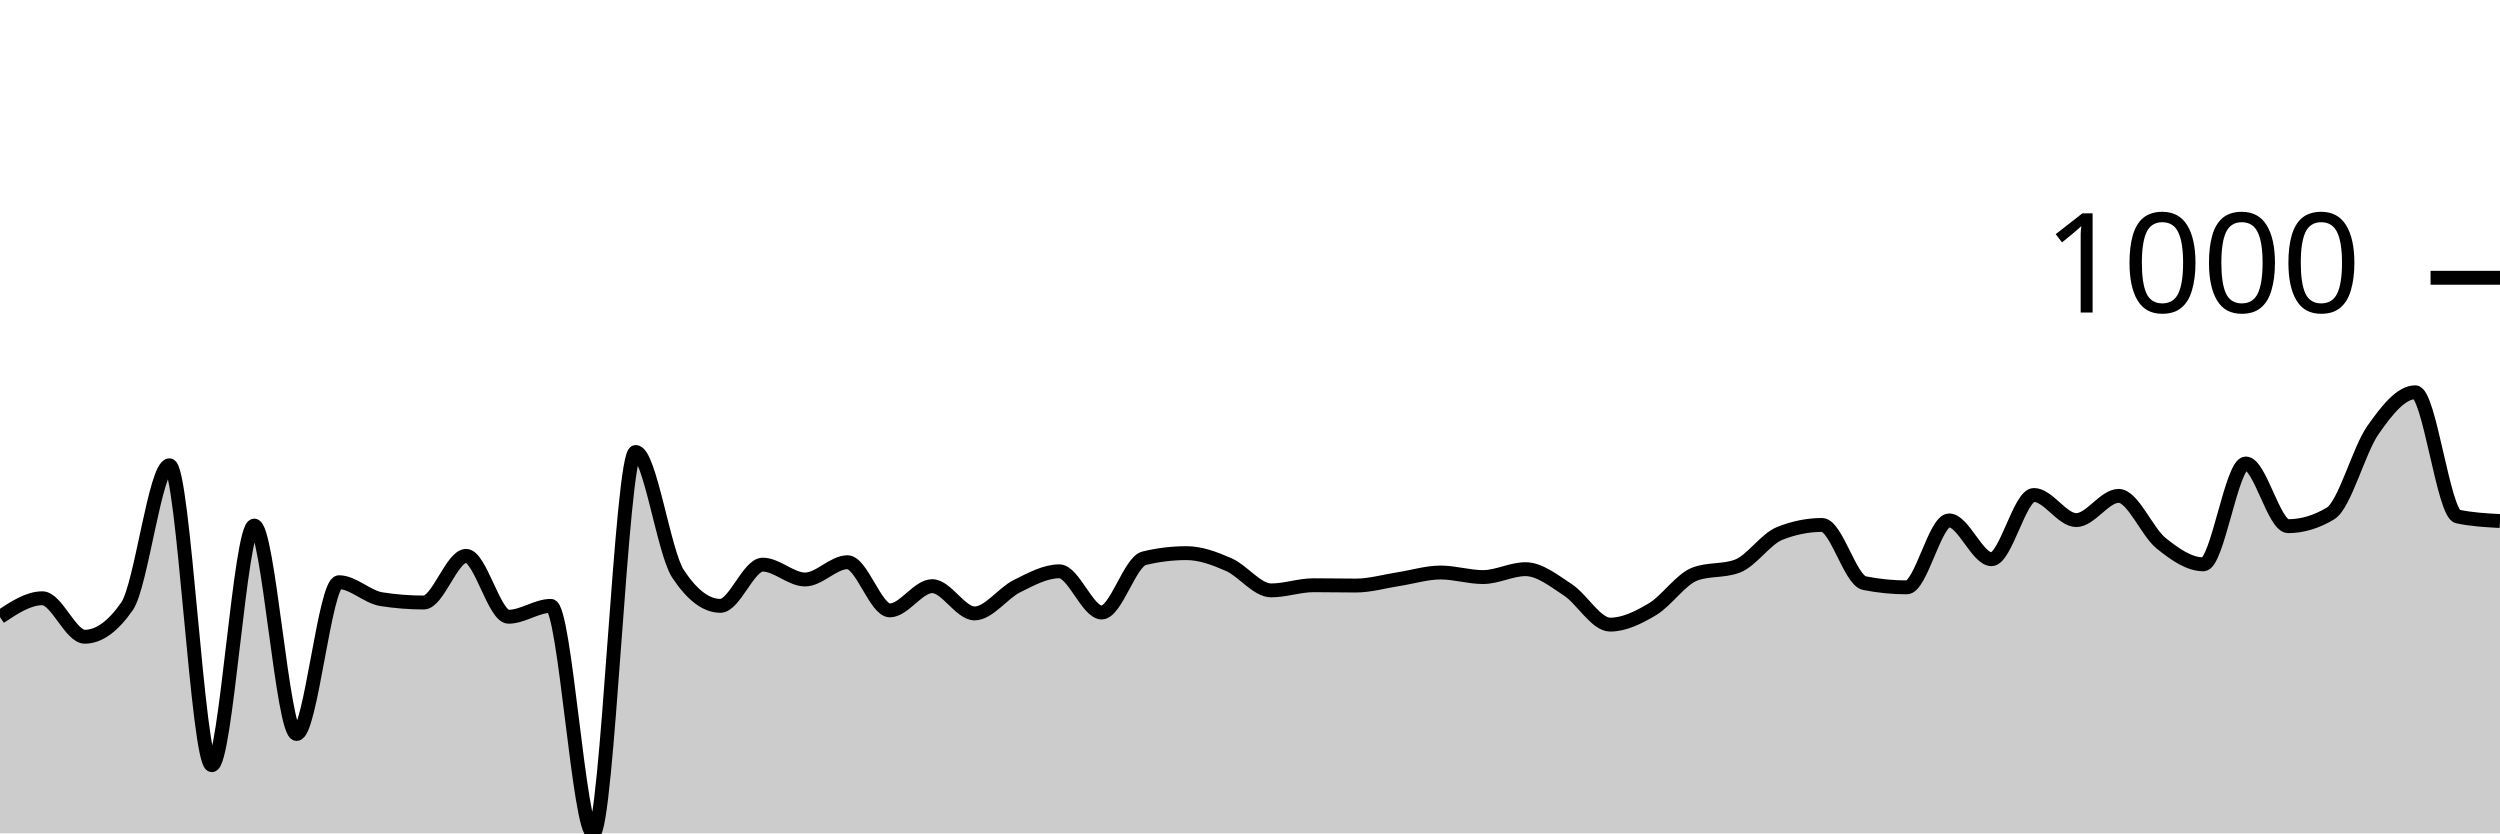
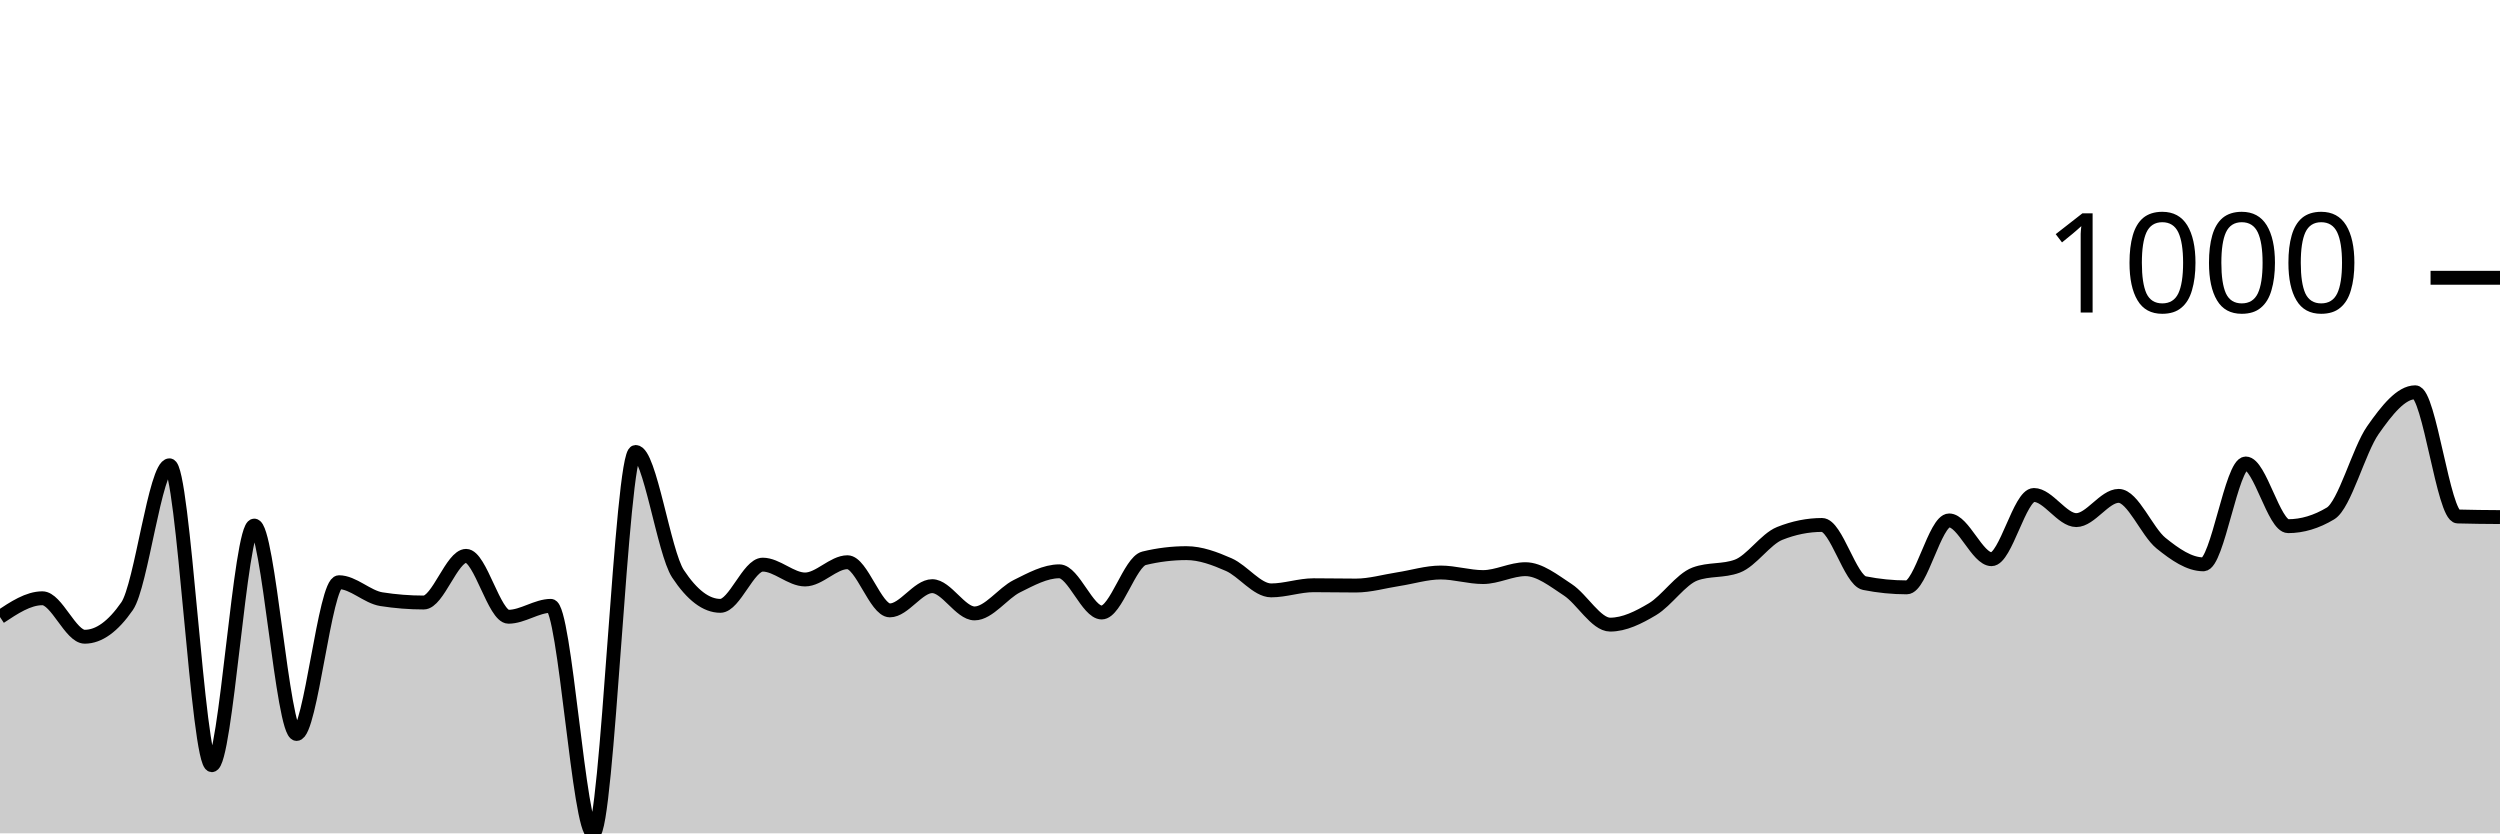
<svg xmlns="http://www.w3.org/2000/svg" viewBox="0 0 180 60">
  <g transform="translate(0,20)">
-     <path class="area" fill="rgba(0, 0, 0, 0.2)" d="M0,24.427C1.017,23.751,2.034,23.075,3.051,23.075C4.068,23.075,5.085,25.845,6.102,25.845C7.119,25.845,8.136,25.111,9.153,23.642C10.169,22.174,11.186,13.501,12.203,13.501C13.22,13.501,14.237,35.093,15.254,35.093C16.271,35.093,17.288,17.841,18.305,17.841C19.322,17.841,20.339,32.846,21.356,32.846C22.373,32.846,23.39,21.919,24.407,21.919C25.424,21.919,26.441,22.981,27.458,23.141C28.475,23.301,29.492,23.381,30.508,23.381C31.525,23.381,32.542,20.022,33.559,20.022C34.576,20.022,35.593,24.406,36.61,24.406C37.627,24.406,38.644,23.621,39.661,23.621C40.678,23.621,41.695,40,42.712,40C43.729,40,44.746,12.541,45.763,12.541C46.78,12.541,47.797,19.767,48.814,21.309C49.831,22.85,50.847,23.621,51.864,23.621C52.881,23.621,53.898,20.654,54.915,20.654C55.932,20.654,56.949,21.723,57.966,21.723C58.983,21.723,60,20.48,61.017,20.48C62.034,20.48,63.051,23.948,64.068,23.948C65.085,23.948,66.102,22.203,67.119,22.203C68.136,22.203,69.153,24.166,70.169,24.166C71.186,24.166,72.203,22.708,73.22,22.203C74.237,21.698,75.254,21.134,76.271,21.134C77.288,21.134,78.305,24.1,79.322,24.1C80.339,24.1,81.356,20.443,82.373,20.196C83.39,19.949,84.407,19.826,85.424,19.826C86.441,19.826,87.458,20.207,88.475,20.654C89.492,21.101,90.508,22.508,91.525,22.508C92.542,22.508,93.559,22.137,94.576,22.137C95.593,22.137,96.61,22.159,97.627,22.159C98.644,22.159,99.661,21.858,100.678,21.701C101.695,21.545,102.712,21.221,103.729,21.221C104.746,21.221,105.763,21.549,106.78,21.549C107.797,21.549,108.814,20.981,109.831,20.981C110.847,20.981,111.864,21.799,112.881,22.465C113.898,23.13,114.915,24.973,115.932,24.973C116.949,24.973,117.966,24.467,118.983,23.86C120,23.253,121.017,21.708,122.034,21.33C123.051,20.952,124.068,21.141,125.085,20.763C126.102,20.385,127.119,18.815,128.136,18.408C129.153,18.001,130.169,17.797,131.186,17.797C132.203,17.797,133.22,21.781,134.237,21.985C135.254,22.188,136.271,22.29,137.288,22.29C138.305,22.29,139.322,17.47,140.339,17.47C141.356,17.47,142.373,20.262,143.39,20.262C144.407,20.262,145.424,15.638,146.441,15.638C147.458,15.638,148.475,17.448,149.492,17.448C150.508,17.448,151.525,15.703,152.542,15.703C153.559,15.703,154.576,18.284,155.593,19.106C156.61,19.927,157.627,20.632,158.644,20.632C159.661,20.632,160.678,13.37,161.695,13.37C162.712,13.37,163.729,17.884,164.746,17.884C165.763,17.884,166.78,17.579,167.797,16.968C168.814,16.358,169.831,12.425,170.847,10.971C171.864,9.517,172.881,8.244,173.898,8.244C174.915,8.244,175.932,16.968,176.949,17.186C177.966,17.405,178.983,17.459,180,17.514L180,40C178.983,40,177.966,40,176.949,40C175.932,40,174.915,40,173.898,40C172.881,40,171.864,40,170.847,40C169.831,40,168.814,40,167.797,40C166.78,40,165.763,40,164.746,40C163.729,40,162.712,40,161.695,40C160.678,40,159.661,40,158.644,40C157.627,40,156.61,40,155.593,40C154.576,40,153.559,40,152.542,40C151.525,40,150.508,40,149.492,40C148.475,40,147.458,40,146.441,40C145.424,40,144.407,40,143.39,40C142.373,40,141.356,40,140.339,40C139.322,40,138.305,40,137.288,40C136.271,40,135.254,40,134.237,40C133.22,40,132.203,40,131.186,40C130.169,40,129.153,40,128.136,40C127.119,40,126.102,40,125.085,40C124.068,40,123.051,40,122.034,40C121.017,40,120,40,118.983,40C117.966,40,116.949,40,115.932,40C114.915,40,113.898,40,112.881,40C111.864,40,110.847,40,109.831,40C108.814,40,107.797,40,106.78,40C105.763,40,104.746,40,103.729,40C102.712,40,101.695,40,100.678,40C99.661,40,98.644,40,97.627,40C96.61,40,95.593,40,94.576,40C93.559,40,92.542,40,91.525,40C90.508,40,89.492,40,88.475,40C87.458,40,86.441,40,85.424,40C84.407,40,83.39,40,82.373,40C81.356,40,80.339,40,79.322,40C78.305,40,77.288,40,76.271,40C75.254,40,74.237,40,73.22,40C72.203,40,71.186,40,70.169,40C69.153,40,68.136,40,67.119,40C66.102,40,65.085,40,64.068,40C63.051,40,62.034,40,61.017,40C60,40,58.983,40,57.966,40C56.949,40,55.932,40,54.915,40C53.898,40,52.881,40,51.864,40C50.847,40,49.831,40,48.814,40C47.797,40,46.78,40,45.763,40C44.746,40,43.729,40,42.712,40C41.695,40,40.678,40,39.661,40C38.644,40,37.627,40,36.61,40C35.593,40,34.576,40,33.559,40C32.542,40,31.525,40,30.508,40C29.492,40,28.475,40,27.458,40C26.441,40,25.424,40,24.407,40C23.39,40,22.373,40,21.356,40C20.339,40,19.322,40,18.305,40C17.288,40,16.271,40,15.254,40C14.237,40,13.22,40,12.203,40C11.186,40,10.169,40,9.153,40C8.136,40,7.119,40,6.102,40C5.085,40,4.068,40,3.051,40C2.034,40,1.017,40,0,40Z" />
-     <path class="line" stroke="black" fill="none" d="M0,24.427C1.017,23.751,2.034,23.075,3.051,23.075C4.068,23.075,5.085,25.845,6.102,25.845C7.119,25.845,8.136,25.111,9.153,23.642C10.169,22.174,11.186,13.501,12.203,13.501C13.22,13.501,14.237,35.093,15.254,35.093C16.271,35.093,17.288,17.841,18.305,17.841C19.322,17.841,20.339,32.846,21.356,32.846C22.373,32.846,23.39,21.919,24.407,21.919C25.424,21.919,26.441,22.981,27.458,23.141C28.475,23.301,29.492,23.381,30.508,23.381C31.525,23.381,32.542,20.022,33.559,20.022C34.576,20.022,35.593,24.406,36.61,24.406C37.627,24.406,38.644,23.621,39.661,23.621C40.678,23.621,41.695,40,42.712,40C43.729,40,44.746,12.541,45.763,12.541C46.78,12.541,47.797,19.767,48.814,21.309C49.831,22.85,50.847,23.621,51.864,23.621C52.881,23.621,53.898,20.654,54.915,20.654C55.932,20.654,56.949,21.723,57.966,21.723C58.983,21.723,60,20.48,61.017,20.48C62.034,20.48,63.051,23.948,64.068,23.948C65.085,23.948,66.102,22.203,67.119,22.203C68.136,22.203,69.153,24.166,70.169,24.166C71.186,24.166,72.203,22.708,73.22,22.203C74.237,21.698,75.254,21.134,76.271,21.134C77.288,21.134,78.305,24.1,79.322,24.1C80.339,24.1,81.356,20.443,82.373,20.196C83.39,19.949,84.407,19.826,85.424,19.826C86.441,19.826,87.458,20.207,88.475,20.654C89.492,21.101,90.508,22.508,91.525,22.508C92.542,22.508,93.559,22.137,94.576,22.137C95.593,22.137,96.61,22.159,97.627,22.159C98.644,22.159,99.661,21.858,100.678,21.701C101.695,21.545,102.712,21.221,103.729,21.221C104.746,21.221,105.763,21.549,106.78,21.549C107.797,21.549,108.814,20.981,109.831,20.981C110.847,20.981,111.864,21.799,112.881,22.465C113.898,23.13,114.915,24.973,115.932,24.973C116.949,24.973,117.966,24.467,118.983,23.86C120,23.253,121.017,21.708,122.034,21.33C123.051,20.952,124.068,21.141,125.085,20.763C126.102,20.385,127.119,18.815,128.136,18.408C129.153,18.001,130.169,17.797,131.186,17.797C132.203,17.797,133.22,21.781,134.237,21.985C135.254,22.188,136.271,22.29,137.288,22.29C138.305,22.29,139.322,17.47,140.339,17.47C141.356,17.47,142.373,20.262,143.39,20.262C144.407,20.262,145.424,15.638,146.441,15.638C147.458,15.638,148.475,17.448,149.492,17.448C150.508,17.448,151.525,15.703,152.542,15.703C153.559,15.703,154.576,18.284,155.593,19.106C156.61,19.927,157.627,20.632,158.644,20.632C159.661,20.632,160.678,13.37,161.695,13.37C162.712,13.37,163.729,17.884,164.746,17.884C165.763,17.884,166.78,17.579,167.797,16.968C168.814,16.358,169.831,12.425,170.847,10.971C171.864,9.517,172.881,8.244,173.898,8.244C174.915,8.244,175.932,16.968,176.949,17.186C177.966,17.405,178.983,17.459,180,17.514" />
+     <path class="area" fill="rgba(0, 0, 0, 0.2)" d="M0,24.427C1.017,23.751,2.034,23.075,3.051,23.075C4.068,23.075,5.085,25.845,6.102,25.845C7.119,25.845,8.136,25.111,9.153,23.642C10.169,22.174,11.186,13.501,12.203,13.501C13.22,13.501,14.237,35.093,15.254,35.093C16.271,35.093,17.288,17.841,18.305,17.841C19.322,17.841,20.339,32.846,21.356,32.846C22.373,32.846,23.39,21.919,24.407,21.919C25.424,21.919,26.441,22.981,27.458,23.141C28.475,23.301,29.492,23.381,30.508,23.381C31.525,23.381,32.542,20.022,33.559,20.022C34.576,20.022,35.593,24.406,36.61,24.406C37.627,24.406,38.644,23.621,39.661,23.621C40.678,23.621,41.695,40,42.712,40C43.729,40,44.746,12.541,45.763,12.541C46.78,12.541,47.797,19.767,48.814,21.309C49.831,22.85,50.847,23.621,51.864,23.621C52.881,23.621,53.898,20.654,54.915,20.654C55.932,20.654,56.949,21.723,57.966,21.723C58.983,21.723,60,20.48,61.017,20.48C62.034,20.48,63.051,23.948,64.068,23.948C65.085,23.948,66.102,22.203,67.119,22.203C68.136,22.203,69.153,24.166,70.169,24.166C71.186,24.166,72.203,22.708,73.22,22.203C74.237,21.698,75.254,21.134,76.271,21.134C77.288,21.134,78.305,24.1,79.322,24.1C80.339,24.1,81.356,20.443,82.373,20.196C83.39,19.949,84.407,19.826,85.424,19.826C86.441,19.826,87.458,20.207,88.475,20.654C89.492,21.101,90.508,22.508,91.525,22.508C92.542,22.508,93.559,22.137,94.576,22.137C95.593,22.137,96.61,22.159,97.627,22.159C98.644,22.159,99.661,21.858,100.678,21.701C101.695,21.545,102.712,21.221,103.729,21.221C104.746,21.221,105.763,21.549,106.78,21.549C107.797,21.549,108.814,20.981,109.831,20.981C110.847,20.981,111.864,21.799,112.881,22.465C113.898,23.13,114.915,24.973,115.932,24.973C116.949,24.973,117.966,24.467,118.983,23.86C120,23.253,121.017,21.708,122.034,21.33C123.051,20.952,124.068,21.141,125.085,20.763C126.102,20.385,127.119,18.815,128.136,18.408C129.153,18.001,130.169,17.797,131.186,17.797C132.203,17.797,133.22,21.781,134.237,21.985C135.254,22.188,136.271,22.29,137.288,22.29C138.305,22.29,139.322,17.47,140.339,17.47C141.356,17.47,142.373,20.262,143.39,20.262C144.407,20.262,145.424,15.638,146.441,15.638C147.458,15.638,148.475,17.448,149.492,17.448C150.508,17.448,151.525,15.703,152.542,15.703C153.559,15.703,154.576,18.284,155.593,19.106C156.61,19.927,157.627,20.632,158.644,20.632C159.661,20.632,160.678,13.37,161.695,13.37C162.712,13.37,163.729,17.884,164.746,17.884C165.763,17.884,166.78,17.579,167.797,16.968C168.814,16.358,169.831,12.425,170.847,10.971C171.864,9.517,172.881,8.244,173.898,8.244C174.915,8.244,175.932,17.157,176.949,17.186C177.966,17.216,178.983,17.223,180,17.23L180,40C178.983,40,177.966,40,176.949,40C175.932,40,174.915,40,173.898,40C172.881,40,171.864,40,170.847,40C169.831,40,168.814,40,167.797,40C166.78,40,165.763,40,164.746,40C163.729,40,162.712,40,161.695,40C160.678,40,159.661,40,158.644,40C157.627,40,156.61,40,155.593,40C154.576,40,153.559,40,152.542,40C151.525,40,150.508,40,149.492,40C148.475,40,147.458,40,146.441,40C145.424,40,144.407,40,143.39,40C142.373,40,141.356,40,140.339,40C139.322,40,138.305,40,137.288,40C136.271,40,135.254,40,134.237,40C133.22,40,132.203,40,131.186,40C130.169,40,129.153,40,128.136,40C127.119,40,126.102,40,125.085,40C124.068,40,123.051,40,122.034,40C121.017,40,120,40,118.983,40C117.966,40,116.949,40,115.932,40C114.915,40,113.898,40,112.881,40C111.864,40,110.847,40,109.831,40C108.814,40,107.797,40,106.78,40C105.763,40,104.746,40,103.729,40C102.712,40,101.695,40,100.678,40C99.661,40,98.644,40,97.627,40C96.61,40,95.593,40,94.576,40C93.559,40,92.542,40,91.525,40C90.508,40,89.492,40,88.475,40C87.458,40,86.441,40,85.424,40C84.407,40,83.39,40,82.373,40C81.356,40,80.339,40,79.322,40C78.305,40,77.288,40,76.271,40C75.254,40,74.237,40,73.22,40C72.203,40,71.186,40,70.169,40C69.153,40,68.136,40,67.119,40C66.102,40,65.085,40,64.068,40C63.051,40,62.034,40,61.017,40C60,40,58.983,40,57.966,40C56.949,40,55.932,40,54.915,40C53.898,40,52.881,40,51.864,40C50.847,40,49.831,40,48.814,40C47.797,40,46.78,40,45.763,40C44.746,40,43.729,40,42.712,40C41.695,40,40.678,40,39.661,40C38.644,40,37.627,40,36.61,40C35.593,40,34.576,40,33.559,40C32.542,40,31.525,40,30.508,40C29.492,40,28.475,40,27.458,40C26.441,40,25.424,40,24.407,40C23.39,40,22.373,40,21.356,40C20.339,40,19.322,40,18.305,40C17.288,40,16.271,40,15.254,40C14.237,40,13.22,40,12.203,40C11.186,40,10.169,40,9.153,40C8.136,40,7.119,40,6.102,40C5.085,40,4.068,40,3.051,40C2.034,40,1.017,40,0,40Z" />
+     <path class="line" stroke="black" fill="none" d="M0,24.427C1.017,23.751,2.034,23.075,3.051,23.075C4.068,23.075,5.085,25.845,6.102,25.845C7.119,25.845,8.136,25.111,9.153,23.642C10.169,22.174,11.186,13.501,12.203,13.501C13.22,13.501,14.237,35.093,15.254,35.093C16.271,35.093,17.288,17.841,18.305,17.841C19.322,17.841,20.339,32.846,21.356,32.846C22.373,32.846,23.39,21.919,24.407,21.919C25.424,21.919,26.441,22.981,27.458,23.141C28.475,23.301,29.492,23.381,30.508,23.381C31.525,23.381,32.542,20.022,33.559,20.022C34.576,20.022,35.593,24.406,36.61,24.406C37.627,24.406,38.644,23.621,39.661,23.621C40.678,23.621,41.695,40,42.712,40C43.729,40,44.746,12.541,45.763,12.541C46.78,12.541,47.797,19.767,48.814,21.309C49.831,22.85,50.847,23.621,51.864,23.621C52.881,23.621,53.898,20.654,54.915,20.654C55.932,20.654,56.949,21.723,57.966,21.723C58.983,21.723,60,20.48,61.017,20.48C62.034,20.48,63.051,23.948,64.068,23.948C65.085,23.948,66.102,22.203,67.119,22.203C68.136,22.203,69.153,24.166,70.169,24.166C71.186,24.166,72.203,22.708,73.22,22.203C74.237,21.698,75.254,21.134,76.271,21.134C77.288,21.134,78.305,24.1,79.322,24.1C80.339,24.1,81.356,20.443,82.373,20.196C83.39,19.949,84.407,19.826,85.424,19.826C86.441,19.826,87.458,20.207,88.475,20.654C89.492,21.101,90.508,22.508,91.525,22.508C92.542,22.508,93.559,22.137,94.576,22.137C95.593,22.137,96.61,22.159,97.627,22.159C98.644,22.159,99.661,21.858,100.678,21.701C101.695,21.545,102.712,21.221,103.729,21.221C104.746,21.221,105.763,21.549,106.78,21.549C107.797,21.549,108.814,20.981,109.831,20.981C110.847,20.981,111.864,21.799,112.881,22.465C113.898,23.13,114.915,24.973,115.932,24.973C116.949,24.973,117.966,24.467,118.983,23.86C120,23.253,121.017,21.708,122.034,21.33C123.051,20.952,124.068,21.141,125.085,20.763C126.102,20.385,127.119,18.815,128.136,18.408C129.153,18.001,130.169,17.797,131.186,17.797C132.203,17.797,133.22,21.781,134.237,21.985C135.254,22.188,136.271,22.29,137.288,22.29C138.305,22.29,139.322,17.47,140.339,17.47C141.356,17.47,142.373,20.262,143.39,20.262C144.407,20.262,145.424,15.638,146.441,15.638C147.458,15.638,148.475,17.448,149.492,17.448C150.508,17.448,151.525,15.703,152.542,15.703C153.559,15.703,154.576,18.284,155.593,19.106C156.61,19.927,157.627,20.632,158.644,20.632C159.661,20.632,160.678,13.37,161.695,13.37C162.712,13.37,163.729,17.884,164.746,17.884C165.763,17.884,166.78,17.579,167.797,16.968C168.814,16.358,169.831,12.425,170.847,10.971C171.864,9.517,172.881,8.244,173.898,8.244C174.915,8.244,175.932,17.157,176.949,17.186C177.966,17.216,178.983,17.223,180,17.23" />
    <path class="axis-ceiling" stroke-width="1" stroke="black" fill="none" d="M175,0L180,0" />
    <text class="axis-ceiling-label" font-family="sans-serif" text-anchor="end" font-size="10px" x="170" y="2.5">1000</text>
  </g>
</svg>
